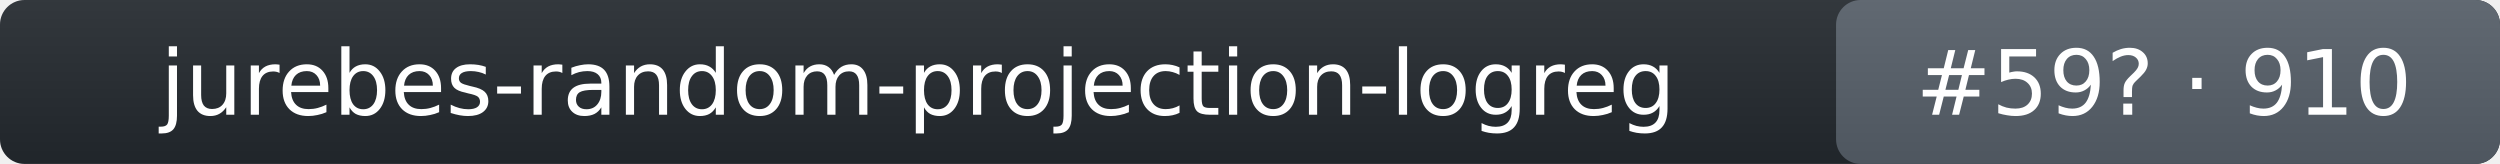
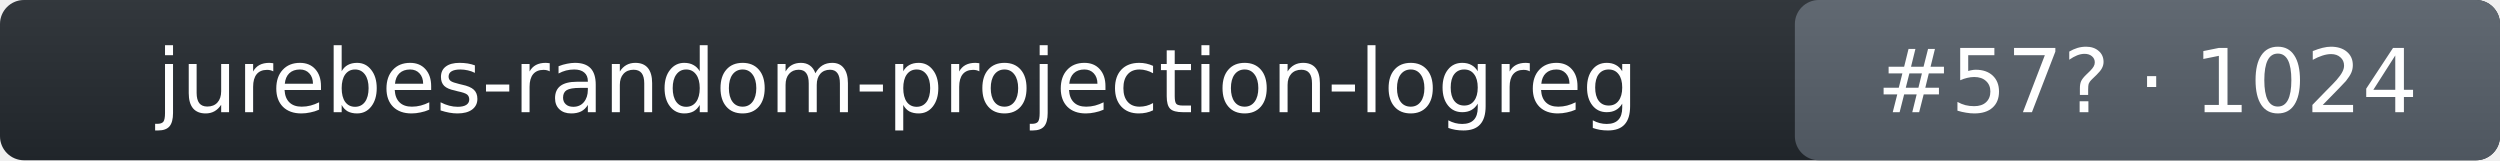
- <svg xmlns="http://www.w3.org/2000/svg" width="305" height="20" role="img" aria-label="jurebes-random-projection-logreg: rank 59 in intent_template arena, rating 910">
+ <svg xmlns="http://www.w3.org/2000/svg" width="312" height="20" role="img" aria-label="jurebes-random-projection-logreg: rank 57 in intent_template arena, rating 1024">
  <linearGradient id="s" x2="0" y2="100%">
    <stop offset="0" stop-color="#bbb" stop-opacity=".1" />
    <stop offset="1" stop-opacity=".1" />
  </linearGradient>
-   <rect rx="3" width="305" height="20" fill="#24292f" />
-   <rect rx="3" x="224" width="81" height="20" fill="#57606a" />
-   <rect rx="3" width="305" height="20" fill="url(#s)" />
+   <rect rx="3" width="312" height="20" fill="#24292f" />
+   <rect rx="3" x="224" width="88" height="20" fill="#57606a" />
+   <rect rx="3" width="312" height="20" fill="url(#s)" />
  <g fill="#fff" text-anchor="middle" font-family="Verdana,DejaVu Sans,Geneva,sans-serif" font-size="11">
    <text x="112" y="14">jurebes-random-projection-logreg</text>
-     <text x="264" y="14">#59? · 910</text>
+     <text x="268" y="14">#57? · 1024</text>
  </g>
</svg>
